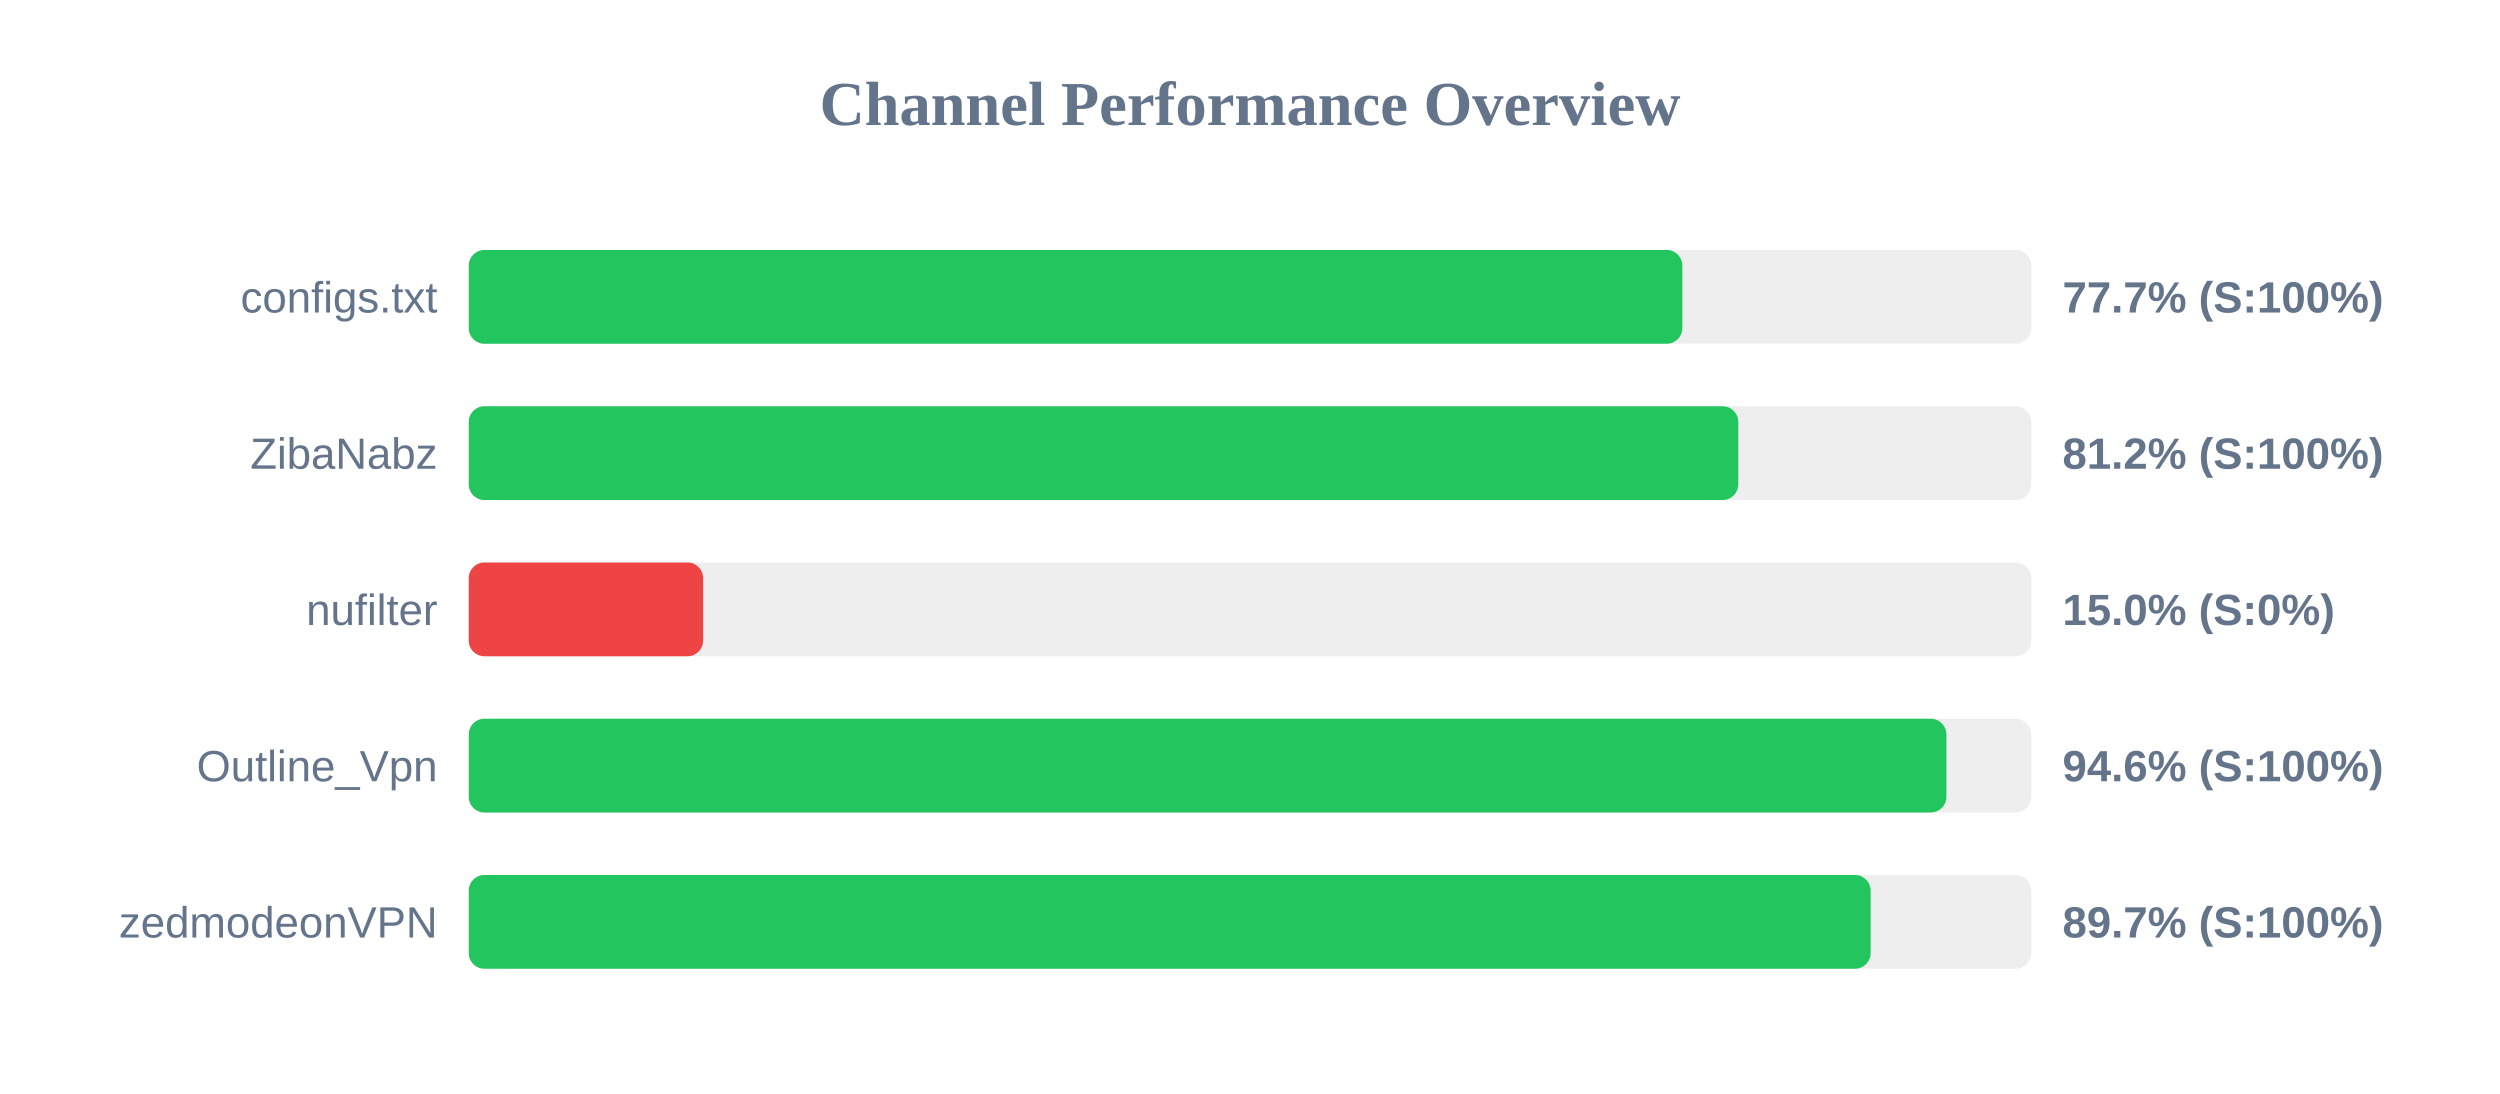
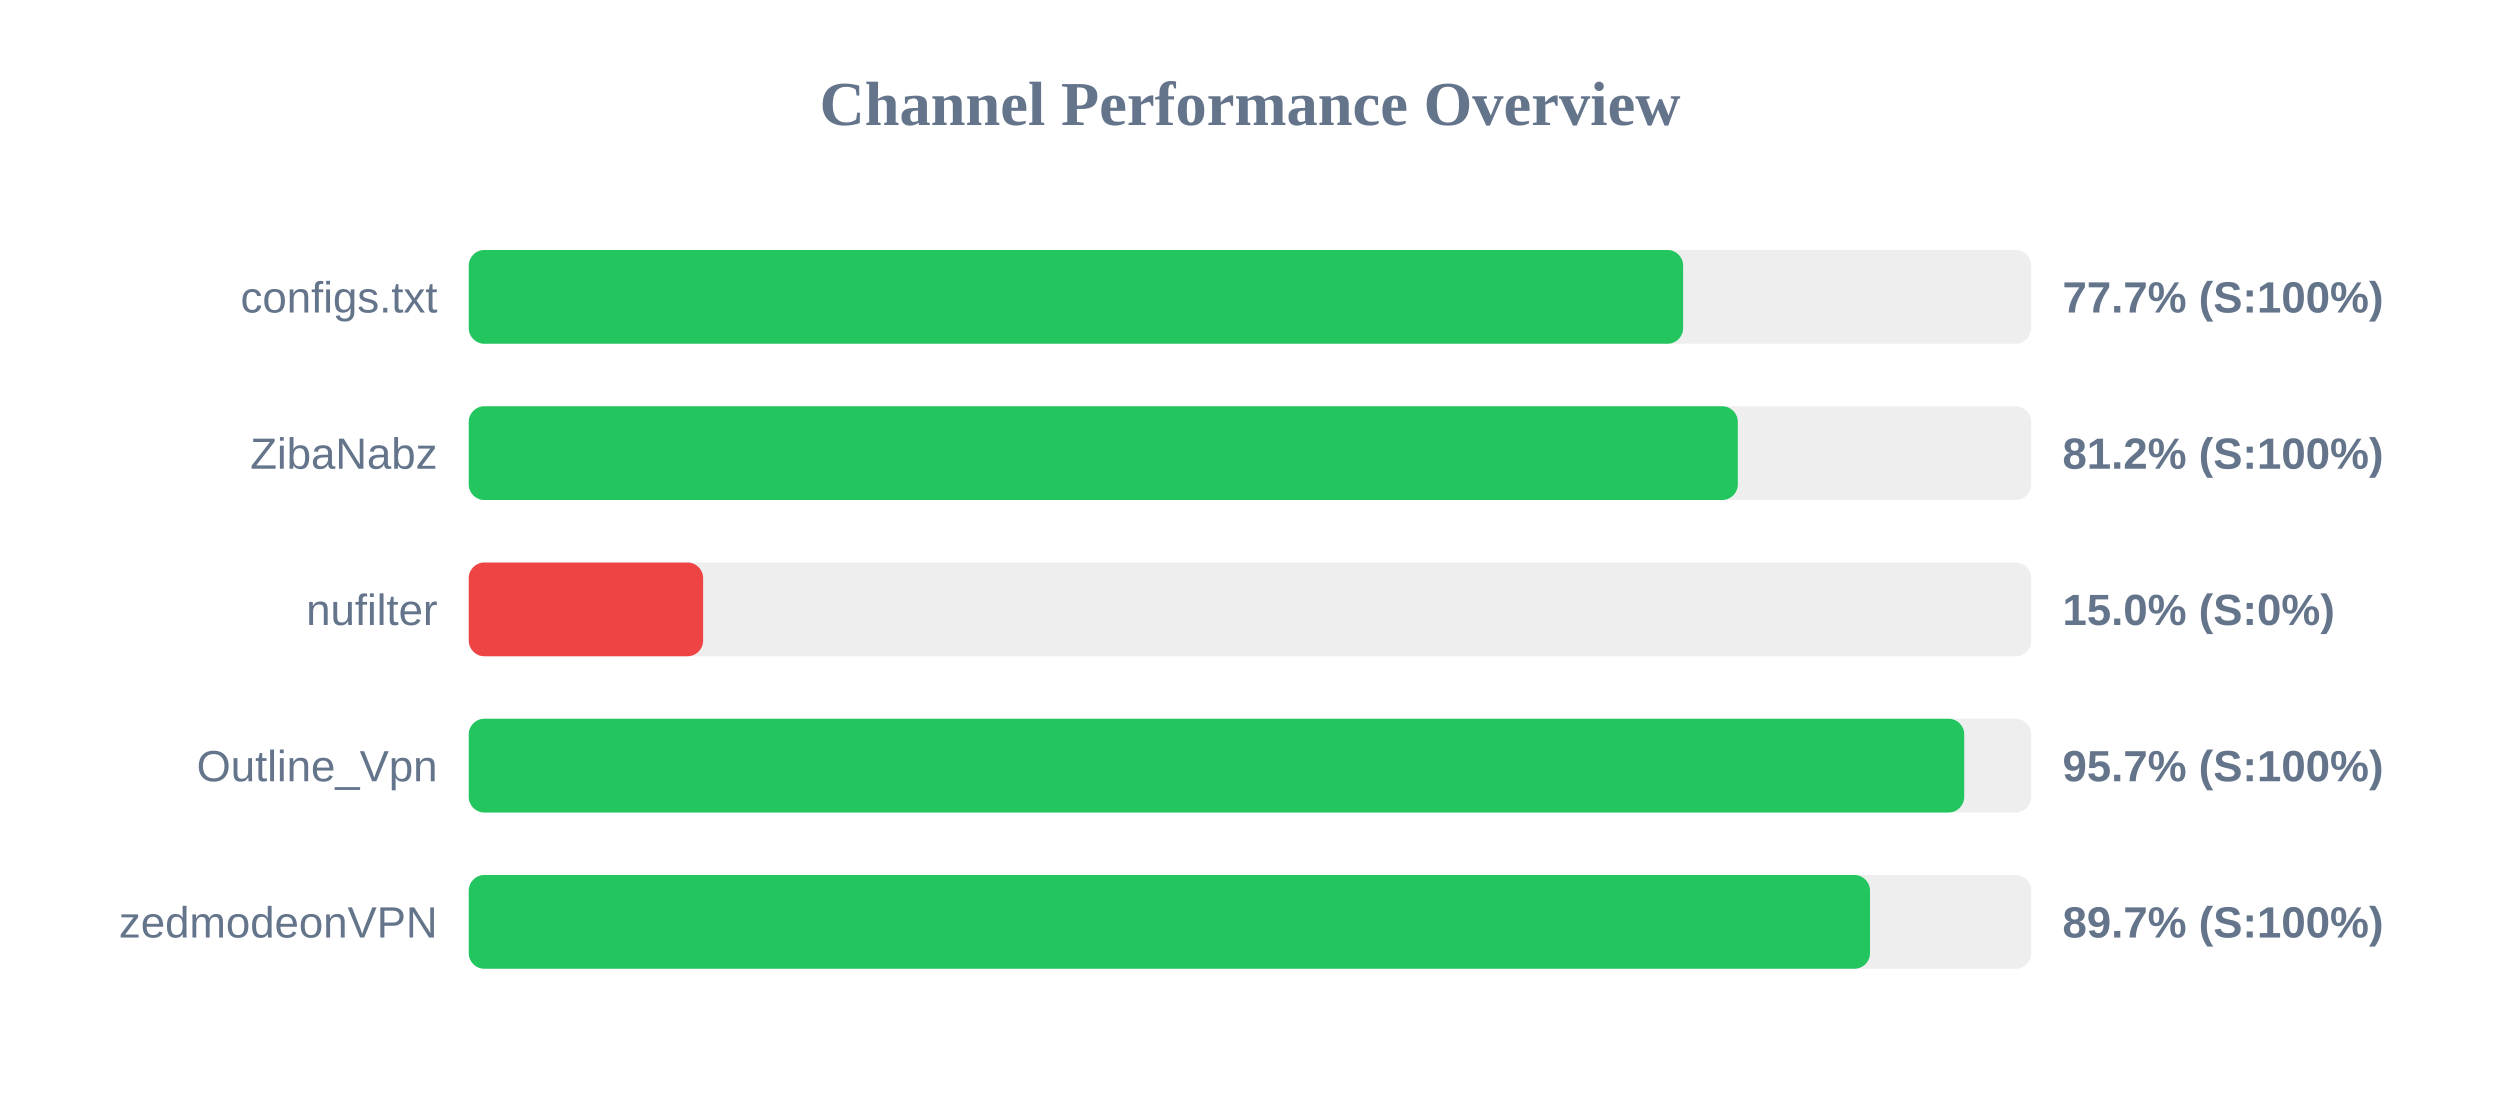
<svg xmlns="http://www.w3.org/2000/svg" width="800" height="350" version="1.1">
  <style>
        .row { font: 14px Arial; fill: #64748b; }
        .score { font: bold 14px Arial; fill: #64748b; }
    </style>
  <text x="400" y="40" text-anchor="middle" font-size="20px" font-weight="bold" fill="#64748b">Channel Performance Overview</text>
  <rect x="150" y="80" width="500" height="30" fill="#eee" rx="5" />
-   <rect x="150" y="80" width="388.35" height="30" fill="#22c55e" rx="5" />
+   <rect x="150" y="80" width="388.6" height="30" fill="#22c55e" rx="5" />
  <text x="140" y="100" text-anchor="end" class="row">configs.txt</text>
  <text x="660" y="100" text-anchor="start" class="score">77.7% (S:100%)</text>
  <rect x="150" y="130" width="500" height="30" fill="#eee" rx="5" />
-   <rect x="150" y="130" width="406.25" height="30" fill="#22c55e" rx="5" />
+   <rect x="150" y="130" width="406.1" height="30" fill="#22c55e" rx="5" />
  <text x="140" y="150" text-anchor="end" class="row">ZibaNabz</text>
  <text x="660" y="150" text-anchor="start" class="score">81.2% (S:100%)</text>
  <rect x="150" y="180" width="500" height="30" fill="#eee" rx="5" />
  <rect x="150" y="180" width="75.0" height="30" fill="#ef4444" rx="5" />
  <text x="140" y="200" text-anchor="end" class="row">nufilter</text>
  <text x="660" y="200" text-anchor="start" class="score">15.0% (S:0%)</text>
  <rect x="150" y="230" width="500" height="30" fill="#eee" rx="5" />
-   <rect x="150" y="230" width="472.85" height="30" fill="#22c55e" rx="5" />
+   <rect x="150" y="230" width="478.55" height="30" fill="#22c55e" rx="5" />
  <text x="140" y="250" text-anchor="end" class="row">Outline_Vpn</text>
-   <text x="660" y="250" text-anchor="start" class="score">94.6% (S:100%)</text>
+   <text x="660" y="250" text-anchor="start" class="score">95.7% (S:100%)</text>
  <rect x="150" y="280" width="500" height="30" fill="#eee" rx="5" />
-   <rect x="150" y="280" width="448.6" height="30" fill="#22c55e" rx="5" />
+   <rect x="150" y="280" width="448.4" height="30" fill="#22c55e" rx="5" />
  <text x="140" y="300" text-anchor="end" class="row">zedmodeonVPN</text>
  <text x="660" y="300" text-anchor="start" class="score">89.7% (S:100%)</text>
</svg>
